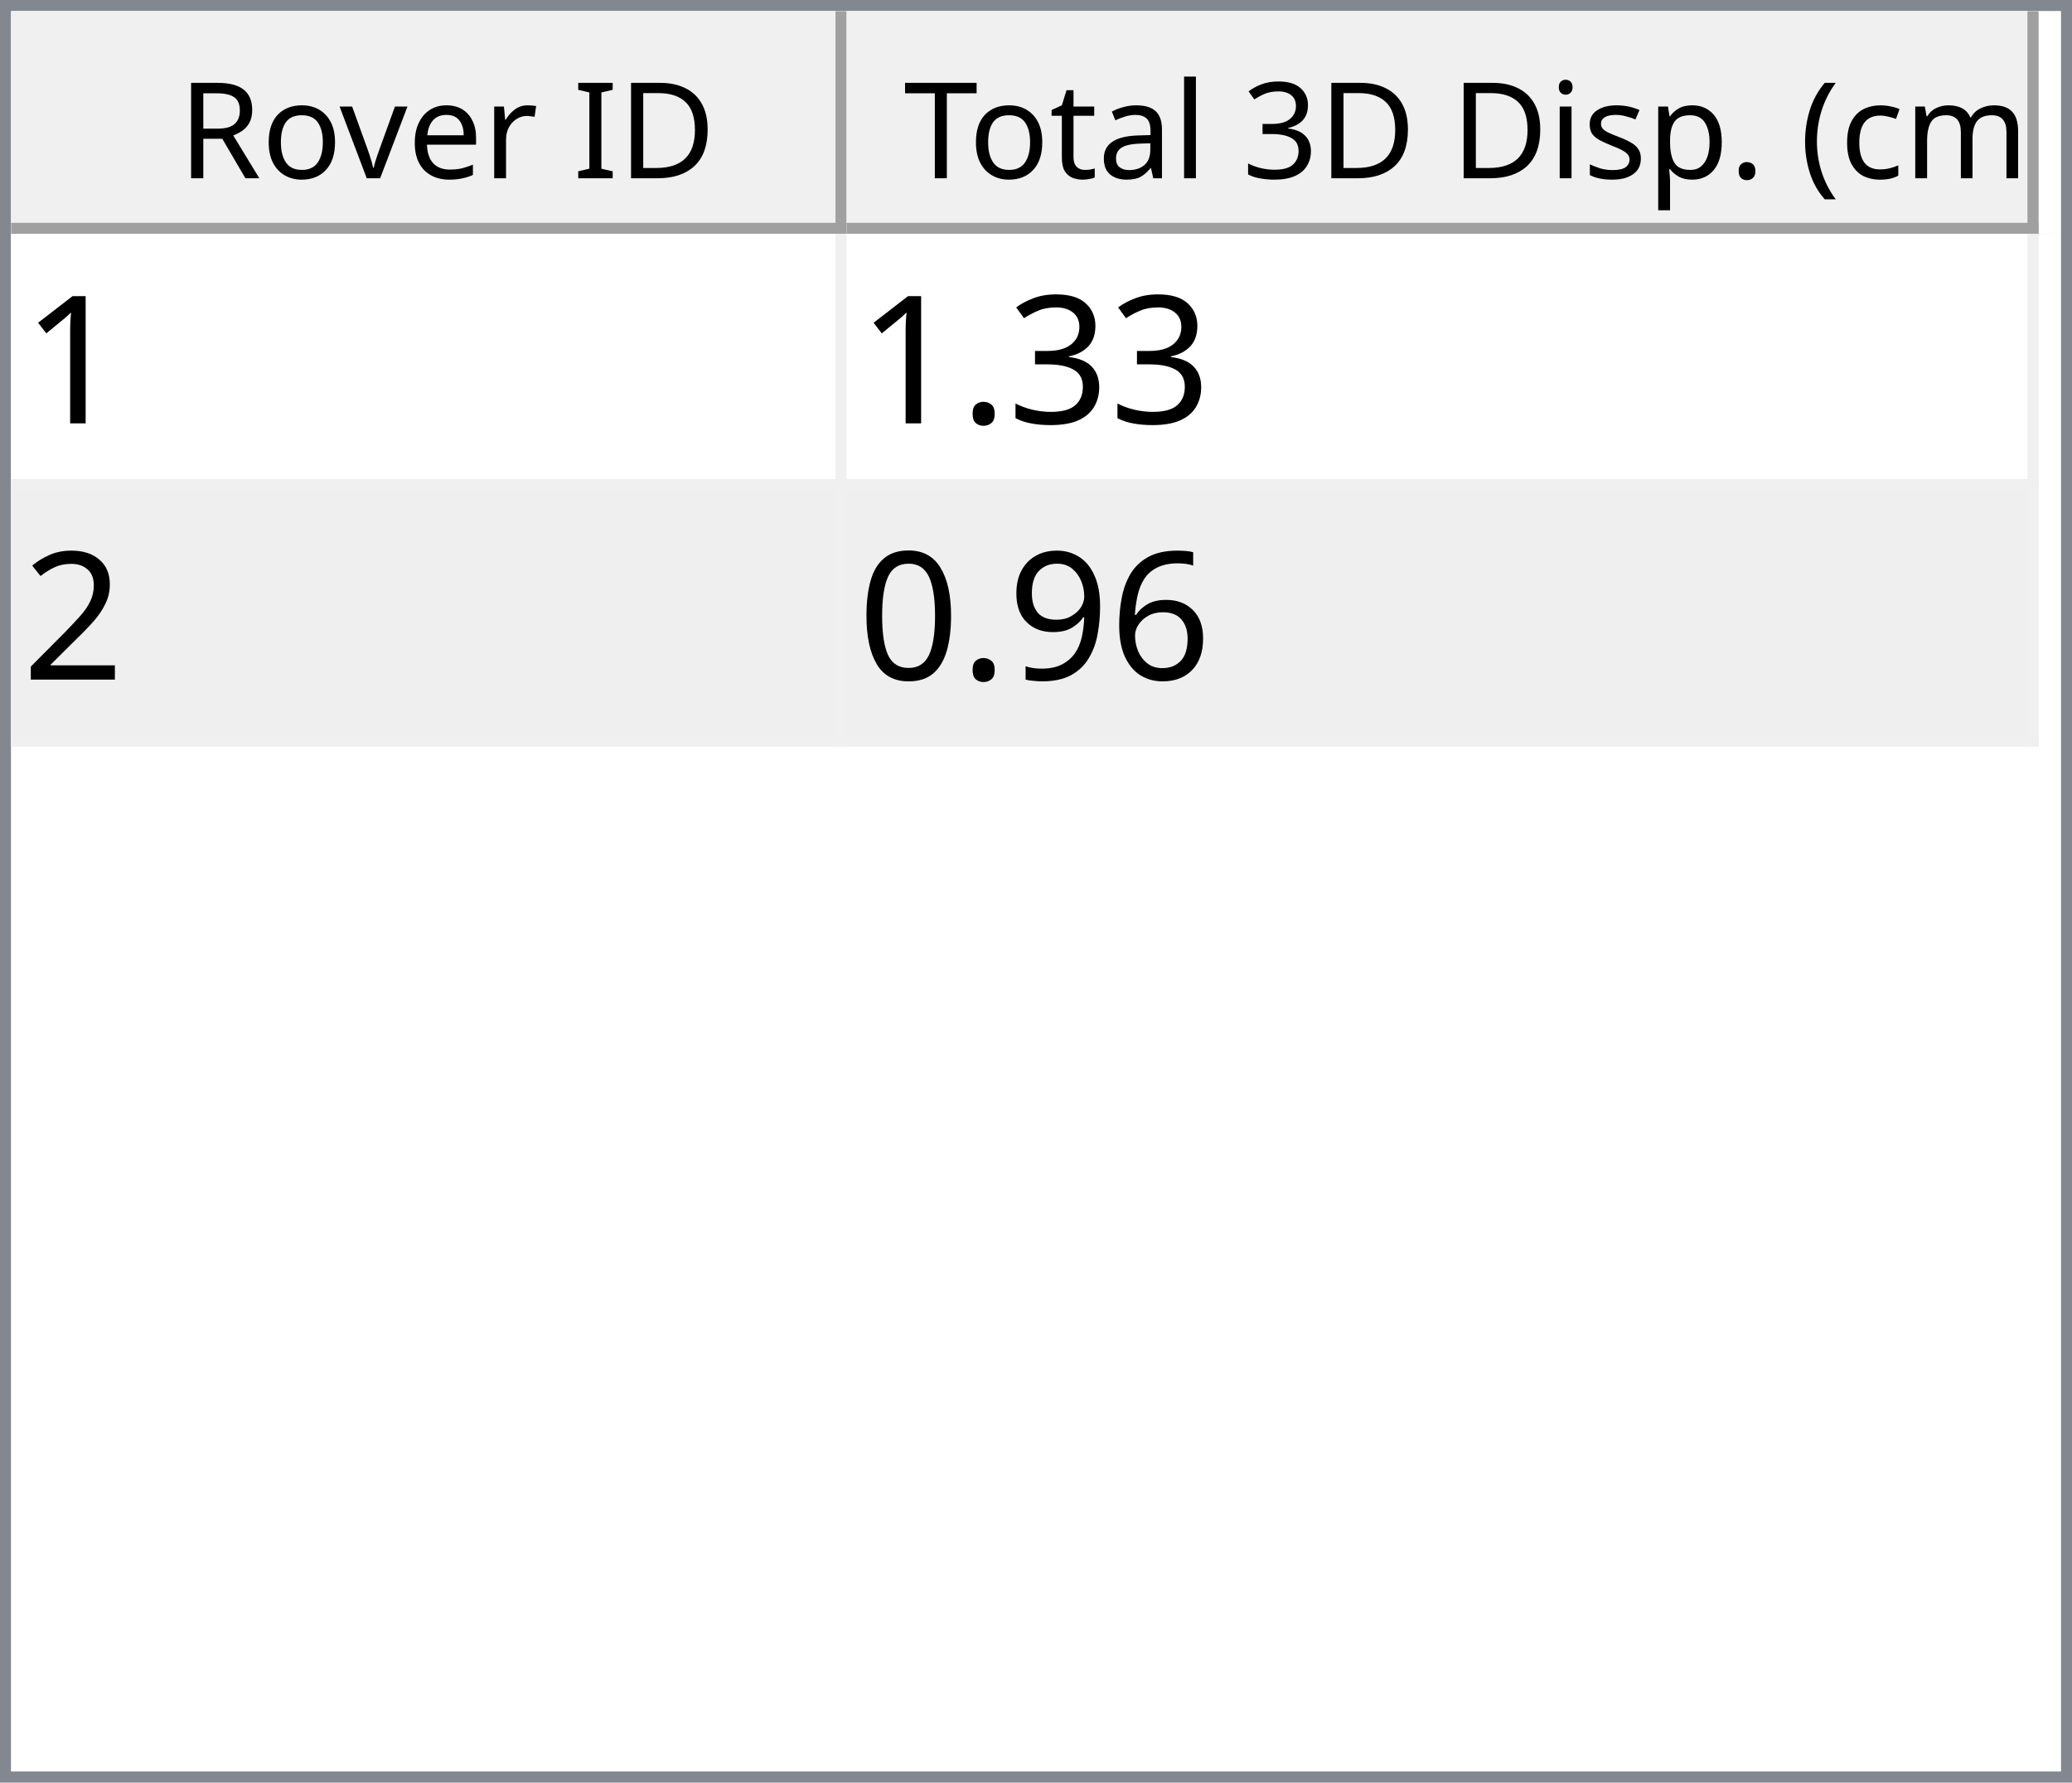
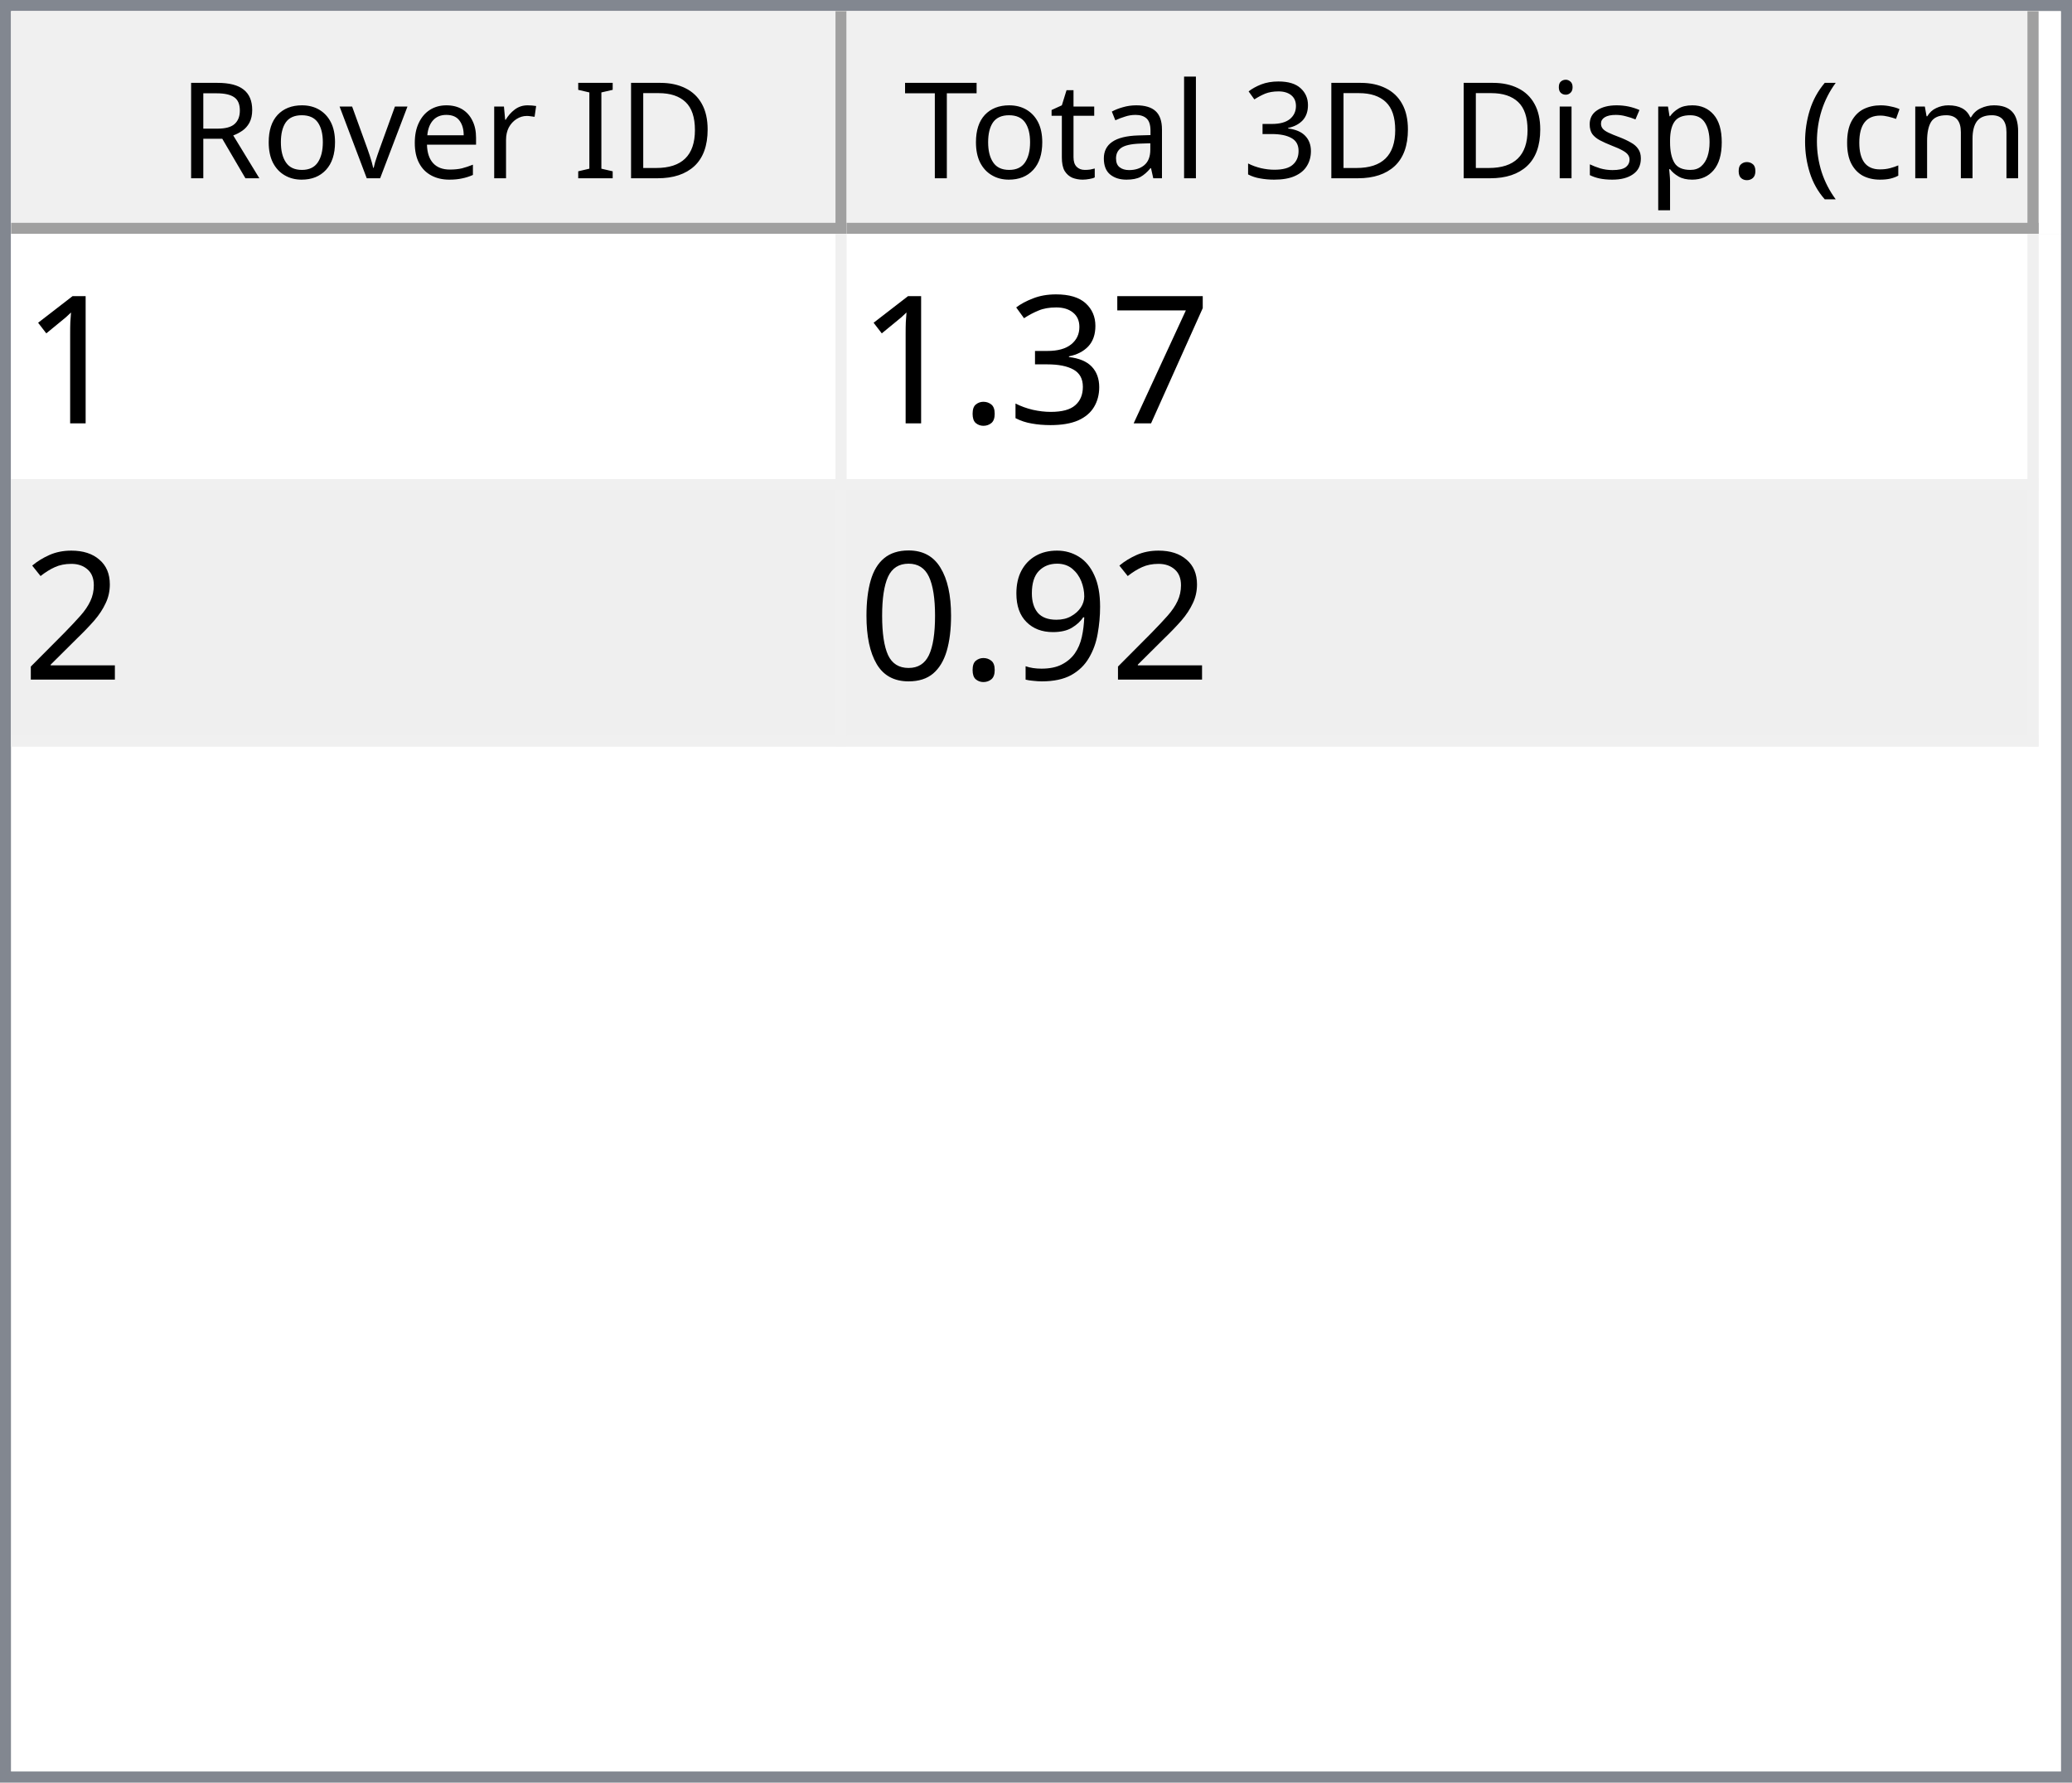
<svg xmlns="http://www.w3.org/2000/svg" style="fill-opacity:1; color-rendering:auto; color-interpolation:auto; text-rendering:auto; stroke:black; stroke-linecap:square; stroke-miterlimit:10; shape-rendering:auto; stroke-opacity:1; fill:black; stroke-dasharray:none; font-weight:normal; stroke-width:1; font-family:'Dialog'; font-style:normal; stroke-linejoin:miter; font-size:12px; stroke-dashoffset:0; image-rendering:auto;" width="186" height="160">
  <defs id="genericDefs" />
  <g>
    <defs id="defs1">
      <clipPath clipPathUnits="userSpaceOnUse" id="clipPath1">
        <path d="M0 0 L186 0 L186 160 L0 160 L0 0 Z" />
      </clipPath>
      <clipPath clipPathUnits="userSpaceOnUse" id="clipPath2">
        <path d="M0 0 L0 160 L186 160 L186 0 Z" />
      </clipPath>
      <clipPath clipPathUnits="userSpaceOnUse" id="clipPath3">
        <path d="M0 0 L0 20 L184 20 L184 0 Z" />
      </clipPath>
      <clipPath clipPathUnits="userSpaceOnUse" id="clipPath4">
        <path d="M0 0 L0 20 L75 20 L75 0 Z" />
      </clipPath>
      <clipPath clipPathUnits="userSpaceOnUse" id="clipPath5">
        <path d="M1 1 L1 19 L74 19 L74 1 Z" />
      </clipPath>
      <clipPath clipPathUnits="userSpaceOnUse" id="clipPath6">
        <path d="M0 0 L0 18 L73 18 L73 0 Z" />
      </clipPath>
      <clipPath clipPathUnits="userSpaceOnUse" id="clipPath7">
        <path d="M-0.5 -0.5 L-0.5 19.5 L74.5 19.5 L74.5 -0.5 Z" />
      </clipPath>
      <clipPath clipPathUnits="userSpaceOnUse" id="clipPath8">
        <path d="M0 0 L0 20 L107 20 L107 0 Z" />
      </clipPath>
      <clipPath clipPathUnits="userSpaceOnUse" id="clipPath9">
        <path d="M1 1 L1 19 L106 19 L106 1 Z" />
      </clipPath>
      <clipPath clipPathUnits="userSpaceOnUse" id="clipPath10">
        <path d="M0 0 L0 18 L105 18 L105 0 Z" />
      </clipPath>
      <clipPath clipPathUnits="userSpaceOnUse" id="clipPath11">
        <path d="M-0.5 -0.5 L-0.5 19.5 L106.5 19.5 L106.5 -0.5 Z" />
      </clipPath>
      <clipPath clipPathUnits="userSpaceOnUse" id="clipPath12">
        <path d="M0 0 L0 138 L184 138 L184 0 Z" />
      </clipPath>
      <clipPath clipPathUnits="userSpaceOnUse" id="clipPath13">
        <path d="M0 0 L0 46 L182 46 L182 0 Z" />
      </clipPath>
      <clipPath clipPathUnits="userSpaceOnUse" id="clipPath14">
        <path d="M-0.5 -0.5 L-0.5 45.5 L181.5 45.5 L181.5 -0.5 Z" />
      </clipPath>
      <clipPath clipPathUnits="userSpaceOnUse" id="clipPath15">
        <path d="M0 0 L0 22 L74 22 L74 0 Z" />
      </clipPath>
      <clipPath clipPathUnits="userSpaceOnUse" id="clipPath16">
        <path d="M0 0 L0 22 L106 22 L106 0 Z" />
      </clipPath>
      <font horiz-adv-x="64.551" id="font1">
        <font-face ascent="107.91" descent="25.098" units-per-em="100" style="font-style:normal; font-family:Segoe UI; font-weight:normal;" />
        <missing-glyph horiz-adv-x="64.551" d="M8.109 0 L8.109 68.266 L56.453 68.266 L56.453 0 L8.109 0 ZM15.328 7.234 L49.219 7.234 L49.219 61.031 L15.328 61.031 L15.328 7.234 Z" />
        <glyph unicode="D" horiz-adv-x="70.117" d="M9.188 0 L9.188 70.016 L28.516 70.016 Q65.531 70.016 65.531 35.891 Q65.531 19.672 55.25 9.836 Q44.969 0 27.734 0 L9.188 0 ZM17.391 62.594 L17.391 7.422 L27.828 7.422 Q41.609 7.422 49.273 14.797 Q56.938 22.172 56.938 35.688 Q56.938 62.594 28.328 62.594 L17.391 62.594 Z" />
        <glyph unicode="I" horiz-adv-x="26.611" d="M17.391 0 L9.188 0 L9.188 70.016 L17.391 70.016 L17.391 0 Z" />
        <glyph unicode=" " horiz-adv-x="27.393" d="" />
        <glyph unicode="r" horiz-adv-x="34.766" d="M34.188 41.891 Q32.078 43.5 28.125 43.5 Q23 43.5 19.555 38.672 Q16.109 33.844 16.109 25.484 L16.109 0 L8.109 0 L8.109 50 L16.109 50 L16.109 39.703 L16.312 39.703 Q18.016 44.969 21.531 47.922 Q25.047 50.875 29.391 50.875 Q32.516 50.875 34.188 50.203 L34.188 41.891 Z" />
        <glyph unicode="e" horiz-adv-x="52.295" d="M48.297 23 L12.984 23 Q13.188 14.656 17.484 10.109 Q21.781 5.562 29.297 5.562 Q37.75 5.562 44.828 11.141 L44.828 3.609 Q38.234 -1.172 27.391 -1.172 Q16.797 -1.172 10.742 5.641 Q4.688 12.453 4.688 24.812 Q4.688 36.469 11.305 43.82 Q17.922 51.172 27.734 51.172 Q37.547 51.172 42.922 44.828 Q48.297 38.484 48.297 27.203 L48.297 23 ZM40.094 29.781 Q40.047 36.719 36.75 40.578 Q33.453 44.438 27.594 44.438 Q21.922 44.438 17.969 40.383 Q14.016 36.328 13.094 29.781 L40.094 29.781 Z" />
        <glyph unicode="v" horiz-adv-x="47.9" d="M47.406 50 L27.484 0 L19.625 0 L0.688 50 L9.469 50 L22.172 13.672 Q23.578 9.672 23.922 6.688 L24.125 6.688 Q24.609 10.453 25.688 13.484 L38.969 50 L47.406 50 Z" />
        <glyph unicode="o" horiz-adv-x="58.594" d="M29 -1.172 Q17.922 -1.172 11.305 5.836 Q4.688 12.844 4.688 24.422 Q4.688 37.016 11.57 44.094 Q18.453 51.172 30.172 51.172 Q41.359 51.172 47.633 44.289 Q53.906 37.406 53.906 25.203 Q53.906 13.234 47.141 6.031 Q40.375 -1.172 29 -1.172 ZM29.594 44.438 Q21.875 44.438 17.383 39.188 Q12.891 33.938 12.891 24.703 Q12.891 15.828 17.43 10.695 Q21.969 5.562 29.594 5.562 Q37.359 5.562 41.531 10.594 Q45.703 15.625 45.703 24.906 Q45.703 34.281 41.531 39.359 Q37.359 44.438 29.594 44.438 Z" />
        <glyph unicode="R" horiz-adv-x="59.814" d="M59.375 0 L49.609 0 L37.891 19.625 Q36.281 22.359 34.766 24.289 Q33.25 26.219 31.664 27.438 Q30.078 28.656 28.25 29.219 Q26.422 29.781 24.125 29.781 L17.391 29.781 L17.391 0 L9.188 0 L9.188 70.016 L30.078 70.016 Q34.672 70.016 38.555 68.867 Q42.438 67.719 45.289 65.375 Q48.141 63.031 49.758 59.547 Q51.375 56.062 51.375 51.375 Q51.375 47.703 50.273 44.656 Q49.172 41.609 47.148 39.211 Q45.125 36.812 42.266 35.133 Q39.406 33.453 35.844 32.516 L35.844 32.328 Q37.594 31.547 38.891 30.547 Q40.188 29.547 41.359 28.18 Q42.531 26.812 43.68 25.078 Q44.828 23.344 46.234 21.047 L59.375 0 ZM17.391 62.594 L17.391 37.203 L28.516 37.203 Q31.594 37.203 34.203 38.133 Q36.812 39.062 38.719 40.797 Q40.625 42.531 41.703 45.047 Q42.781 47.562 42.781 50.688 Q42.781 56.297 39.141 59.445 Q35.5 62.594 28.609 62.594 L17.391 62.594 Z" />
        <glyph unicode=")" horiz-adv-x="30.176" d="M8.297 -15.922 L1.172 -15.922 Q16.406 2.344 16.406 26.812 Q16.406 51.469 1.078 70.016 L8.297 70.016 Q23.531 52.156 23.531 26.703 Q23.531 1.375 8.297 -15.922 Z" />
        <glyph unicode="m" horiz-adv-x="86.133" d="M79.109 0 L71.094 0 L71.094 28.719 Q71.094 37.016 68.531 40.727 Q65.969 44.438 59.906 44.438 Q54.781 44.438 51.195 39.75 Q47.609 35.062 47.609 28.516 L47.609 0 L39.594 0 L39.594 29.688 Q39.594 44.438 28.219 44.438 Q22.953 44.438 19.531 40.016 Q16.109 35.594 16.109 28.516 L16.109 0 L8.109 0 L8.109 50 L16.109 50 L16.109 42.094 L16.312 42.094 Q21.625 51.172 31.844 51.172 Q36.969 51.172 40.773 48.312 Q44.578 45.453 46 40.828 Q51.562 51.172 62.594 51.172 Q79.109 51.172 79.109 30.812 L79.109 0 Z" />
        <glyph unicode="c" horiz-adv-x="46.191" d="M42.188 2.297 Q36.422 -1.172 28.516 -1.172 Q17.828 -1.172 11.258 5.789 Q4.688 12.75 4.688 23.828 Q4.688 36.188 11.766 43.68 Q18.844 51.172 30.672 51.172 Q37.25 51.172 42.281 48.734 L42.281 40.531 Q36.719 44.438 30.375 44.438 Q22.703 44.438 17.797 38.945 Q12.891 33.453 12.891 24.516 Q12.891 15.719 17.508 10.641 Q22.125 5.562 29.891 5.562 Q36.422 5.562 42.188 9.906 L42.188 2.297 Z" />
        <glyph unicode="(" horiz-adv-x="30.176" d="M29.109 -15.922 L21.969 -15.922 Q6.844 1.375 6.844 26.703 Q6.844 52.156 21.969 70.016 L29.203 70.016 Q13.875 51.469 13.875 26.812 Q13.875 2.344 29.109 -15.922 Z" />
        <glyph unicode="." horiz-adv-x="21.68" d="M10.891 -1.078 Q8.641 -1.078 7.055 0.539 Q5.469 2.156 5.469 4.391 Q5.469 6.641 7.055 8.273 Q8.641 9.906 10.891 9.906 Q13.188 9.906 14.797 8.273 Q16.406 6.641 16.406 4.391 Q16.406 2.156 14.797 0.539 Q13.188 -1.078 10.891 -1.078 Z" />
        <glyph unicode="p" horiz-adv-x="58.789" d="M16.312 7.234 L16.109 7.234 L16.109 -23 L8.109 -23 L8.109 50 L16.109 50 L16.109 41.219 L16.312 41.219 Q22.219 51.172 33.594 51.172 Q43.266 51.172 48.688 44.461 Q54.109 37.75 54.109 26.469 Q54.109 13.922 48 6.375 Q41.891 -1.172 31.297 -1.172 Q21.578 -1.172 16.312 7.234 ZM16.109 27.391 L16.109 20.406 Q16.109 14.203 20.141 9.883 Q24.172 5.562 30.375 5.562 Q37.641 5.562 41.773 11.133 Q45.906 16.703 45.906 26.609 Q45.906 34.969 42.047 39.703 Q38.188 44.438 31.594 44.438 Q24.609 44.438 20.359 39.578 Q16.109 34.719 16.109 27.391 Z" />
        <glyph unicode="s" horiz-adv-x="42.432" d="M5.078 1.812 L5.078 10.406 Q11.625 5.562 19.484 5.562 Q30.031 5.562 30.031 12.594 Q30.031 14.594 29.125 15.992 Q28.219 17.391 26.68 18.461 Q25.141 19.531 23.07 20.383 Q21 21.234 18.609 22.172 Q15.281 23.484 12.766 24.828 Q10.25 26.172 8.57 27.859 Q6.891 29.547 6.031 31.695 Q5.172 33.844 5.172 36.719 Q5.172 40.234 6.789 42.945 Q8.406 45.656 11.086 47.484 Q13.766 49.312 17.211 50.242 Q20.656 51.172 24.312 51.172 Q30.812 51.172 35.938 48.922 L35.938 40.828 Q30.422 44.438 23.25 44.438 Q21 44.438 19.195 43.922 Q17.391 43.406 16.094 42.477 Q14.797 41.547 14.086 40.258 Q13.375 38.969 13.375 37.406 Q13.375 35.453 14.086 34.133 Q14.797 32.812 16.164 31.789 Q17.531 30.766 19.484 29.938 Q21.438 29.109 23.922 28.125 Q27.25 26.859 29.883 25.516 Q32.516 24.172 34.375 22.484 Q36.234 20.797 37.234 18.602 Q38.234 16.406 38.234 13.375 Q38.234 9.672 36.602 6.938 Q34.969 4.203 32.234 2.398 Q29.5 0.594 25.93 -0.289 Q22.359 -1.172 18.453 -1.172 Q10.75 -1.172 5.078 1.812 Z" />
        <glyph unicode="i" horiz-adv-x="24.219" d="M12.203 62.703 Q10.062 62.703 8.547 64.164 Q7.031 65.625 7.031 67.875 Q7.031 70.125 8.547 71.609 Q10.062 73.094 12.203 73.094 Q14.406 73.094 15.945 71.609 Q17.484 70.125 17.484 67.875 Q17.484 65.719 15.945 64.211 Q14.406 62.703 12.203 62.703 ZM16.109 0 L8.109 0 L8.109 50 L16.109 50 L16.109 0 Z" />
        <glyph unicode="3" horiz-adv-x="53.906" d="M46.531 19.828 Q46.531 15.094 44.75 11.211 Q42.969 7.328 39.719 4.57 Q36.469 1.812 31.93 0.297 Q27.391 -1.219 21.922 -1.219 Q11.922 -1.219 6 2.594 L6 11.188 Q13.094 5.609 22.219 5.609 Q25.875 5.609 28.828 6.539 Q31.781 7.469 33.906 9.227 Q36.031 10.984 37.18 13.477 Q38.328 15.969 38.328 19.094 Q38.328 32.812 18.797 32.812 L12.984 32.812 L12.984 39.594 L18.5 39.594 Q35.797 39.594 35.797 52.484 Q35.797 64.406 22.609 64.406 Q15.188 64.406 8.688 59.422 L8.688 67.188 Q15.375 71.188 24.609 71.188 Q29 71.188 32.57 69.969 Q36.141 68.75 38.68 66.555 Q41.219 64.359 42.609 61.281 Q44 58.203 44 54.5 Q44 40.672 30.031 36.719 L30.031 36.531 Q33.594 36.141 36.625 34.797 Q39.656 33.453 41.852 31.305 Q44.047 29.156 45.289 26.25 Q46.531 23.344 46.531 19.828 Z" />
        <glyph unicode="l" horiz-adv-x="24.219" d="M16.109 0 L8.109 0 L8.109 74.031 L16.109 74.031 L16.109 0 Z" />
        <glyph unicode="a" horiz-adv-x="50.879" d="M43.891 0 L35.891 0 L35.891 7.812 L35.688 7.812 Q30.469 -1.172 20.312 -1.172 Q12.844 -1.172 8.617 2.781 Q4.391 6.734 4.391 13.281 Q4.391 27.297 20.906 29.594 L35.891 31.688 Q35.891 44.438 25.594 44.438 Q16.547 44.438 9.281 38.281 L9.281 46.484 Q16.656 51.172 26.266 51.172 Q43.891 51.172 43.891 32.516 L43.891 0 ZM35.891 25.297 L23.828 23.641 Q18.266 22.859 15.43 20.875 Q12.594 18.891 12.594 13.875 Q12.594 10.203 15.211 7.883 Q17.828 5.562 22.172 5.562 Q28.125 5.562 32.008 9.742 Q35.891 13.922 35.891 20.312 L35.891 25.297 Z" />
        <glyph unicode="t" horiz-adv-x="33.887" d="M31.297 0.484 Q28.469 -1.078 23.828 -1.078 Q10.688 -1.078 10.688 13.578 L10.688 43.172 L2.094 43.172 L2.094 50 L10.688 50 L10.688 62.203 L18.703 64.797 L18.703 50 L31.297 50 L31.297 43.172 L18.703 43.172 L18.703 14.984 Q18.703 9.969 20.414 7.82 Q22.125 5.672 26.078 5.672 Q29.109 5.672 31.297 7.328 L31.297 0.484 Z" />
        <glyph unicode="T" horiz-adv-x="52.393" d="M50.594 62.594 L30.375 62.594 L30.375 0 L22.172 0 L22.172 62.594 L2 62.594 L2 70.016 L50.594 70.016 L50.594 62.594 Z" />
      </font>
      <font horiz-adv-x="75.0" id="font2">
        <font-face ascent="100.537" descent="21.973" units-per-em="100" style="font-style:normal; font-family:sans-serif; font-weight:normal;" />
        <missing-glyph horiz-adv-x="75.0" d="M12.5 0 L12.5 62.5 L62.5 62.5 L62.5 0 L12.5 0 ZM14.062 1.562 L60.938 1.562 L60.938 60.938 L14.062 60.938 L14.062 1.562 Z" />
        <glyph unicode="1" horiz-adv-x="55.615" d="M37.25 0 L28.469 0 L28.469 56 Q25.297 52.984 20.141 49.953 Q14.984 46.922 10.891 45.406 L10.891 53.906 Q18.266 57.375 23.781 62.305 Q29.297 67.234 31.594 71.875 L37.25 71.875 L37.25 0 Z" />
+         <glyph unicode="7" horiz-adv-x="55.615" d="M4.734 62.203 L4.734 70.656 L51.078 70.656 L51.078 63.812 Q44.234 56.547 37.523 44.484 Q30.812 32.422 27.156 19.672 Q24.516 10.688 23.781 0 L14.75 0 Q14.891 8.453 18.062 20.414 Q21.234 32.375 27.172 43.484 Q33.109 54.594 39.797 62.203 L4.734 62.203 Z" />
        <glyph unicode="3" horiz-adv-x="55.615" d="M4.203 18.891 L12.984 20.062 Q14.5 12.594 18.141 9.297 Q21.781 6 27 6 Q33.203 6 37.477 10.297 Q41.75 14.594 41.75 20.953 Q41.75 27 37.797 30.93 Q33.844 34.859 27.734 34.859 Q25.25 34.859 21.531 33.891 L22.516 41.609 Q23.391 41.5 23.922 41.5 Q29.547 41.5 34.039 44.43 Q38.531 47.359 38.531 53.469 Q38.531 58.297 35.258 61.477 Q31.984 64.656 26.812 64.656 Q21.688 64.656 18.266 61.43 Q14.844 58.203 13.875 51.766 L5.078 53.328 Q6.688 62.156 12.398 67.016 Q18.109 71.875 26.609 71.875 Q32.469 71.875 37.398 69.359 Q42.328 66.844 44.945 62.5 Q47.562 58.156 47.562 53.266 Q47.562 48.641 45.07 44.828 Q42.578 41.016 37.703 38.766 Q44.047 37.312 47.562 32.695 Q51.078 28.078 51.078 21.141 Q51.078 11.766 44.242 5.25 Q37.406 -1.266 26.953 -1.266 Q17.531 -1.266 11.305 4.352 Q5.078 9.969 4.203 18.891 Z" />
        <glyph unicode="." horiz-adv-x="27.783" d="M9.078 0 L9.078 10.016 L19.094 10.016 L19.094 0 L9.078 0 Z" />
        <glyph unicode="2" horiz-adv-x="55.615" d="M50.344 8.453 L50.344 0 L3.031 0 Q2.938 3.172 4.047 6.109 Q5.859 10.938 9.836 15.625 Q13.812 20.312 21.344 26.469 Q33.016 36.031 37.117 41.625 Q41.219 47.219 41.219 52.203 Q41.219 57.422 37.477 61.008 Q33.734 64.594 27.734 64.594 Q21.391 64.594 17.578 60.789 Q13.766 56.984 13.719 50.25 L4.688 51.172 Q5.609 61.281 11.664 66.578 Q17.719 71.875 27.938 71.875 Q38.234 71.875 44.242 66.164 Q50.25 60.453 50.25 52 Q50.25 47.703 48.492 43.555 Q46.734 39.406 42.656 34.812 Q38.578 30.219 29.109 22.219 Q21.188 15.578 18.945 13.211 Q16.703 10.844 15.234 8.453 L50.344 8.453 Z" />
-         <glyph unicode="6" horiz-adv-x="55.615" d="M49.75 54.047 L41.016 53.375 Q39.844 58.547 37.703 60.891 Q34.125 64.656 28.906 64.656 Q24.703 64.656 21.531 62.312 Q17.391 59.281 14.992 53.469 Q12.594 47.656 12.5 36.922 Q15.672 41.75 20.266 44.094 Q24.859 46.438 29.891 46.438 Q38.672 46.438 44.852 39.969 Q51.031 33.5 51.031 23.25 Q51.031 16.5 48.125 10.719 Q45.219 4.938 40.141 1.859 Q35.062 -1.219 28.609 -1.219 Q17.625 -1.219 10.695 6.859 Q3.766 14.938 3.766 33.5 Q3.766 54.25 11.422 63.672 Q18.109 71.875 29.438 71.875 Q37.891 71.875 43.289 67.141 Q48.688 62.406 49.75 54.047 ZM13.875 23.188 Q13.875 18.656 15.797 14.508 Q17.719 10.359 21.188 8.18 Q24.656 6 28.469 6 Q34.031 6 38.039 10.492 Q42.047 14.984 42.047 22.703 Q42.047 30.125 38.086 34.398 Q34.125 38.672 28.125 38.672 Q22.172 38.672 18.023 34.398 Q13.875 30.125 13.875 23.188 Z" />
        <glyph unicode="9" horiz-adv-x="55.615" d="M5.469 16.547 L13.922 17.328 Q14.984 11.375 18.016 8.688 Q21.047 6 25.781 6 Q29.828 6 32.883 7.859 Q35.938 9.719 37.891 12.82 Q39.844 15.922 41.164 21.195 Q42.484 26.469 42.484 31.938 Q42.484 32.516 42.438 33.688 Q39.797 29.5 35.234 26.883 Q30.672 24.266 25.344 24.266 Q16.453 24.266 10.305 30.711 Q4.156 37.156 4.156 47.703 Q4.156 58.594 10.578 65.234 Q17 71.875 26.656 71.875 Q33.641 71.875 39.43 68.117 Q45.219 64.359 48.219 57.398 Q51.219 50.438 51.219 37.25 Q51.219 23.531 48.242 15.406 Q45.266 7.281 39.383 3.031 Q33.5 -1.219 25.594 -1.219 Q17.188 -1.219 11.867 3.445 Q6.547 8.109 5.469 16.547 ZM41.453 48.141 Q41.453 55.719 37.43 60.156 Q33.406 64.594 27.734 64.594 Q21.875 64.594 17.531 59.812 Q13.188 55.031 13.188 47.406 Q13.188 40.578 17.312 36.305 Q21.438 32.031 27.484 32.031 Q33.594 32.031 37.523 36.305 Q41.453 40.578 41.453 48.141 Z" />
        <glyph unicode="0" horiz-adv-x="55.615" d="M4.156 35.297 Q4.156 48 6.766 55.742 Q9.375 63.484 14.523 67.68 Q19.672 71.875 27.484 71.875 Q33.25 71.875 37.594 69.555 Q41.938 67.234 44.773 62.867 Q47.609 58.5 49.219 52.227 Q50.828 45.953 50.828 35.297 Q50.828 22.703 48.242 14.969 Q45.656 7.234 40.508 3.008 Q35.359 -1.219 27.484 -1.219 Q17.141 -1.219 11.234 6.203 Q4.156 15.141 4.156 35.297 ZM13.188 35.297 Q13.188 17.672 17.312 11.836 Q21.438 6 27.484 6 Q33.547 6 37.672 11.859 Q41.797 17.719 41.797 35.297 Q41.797 52.984 37.672 58.789 Q33.547 64.594 27.391 64.594 Q21.344 64.594 17.719 59.469 Q13.188 52.938 13.188 35.297 Z" />
      </font>
    </defs>
    <g style="fill:white; stroke:white;">
      <rect x="0" y="0" width="186" style="clip-path:url(#clipPath1); stroke:none;" height="160" />
    </g>
    <g style="fill:white; text-rendering:optimizeSpeed; color-rendering:optimizeSpeed; image-rendering:optimizeSpeed; shape-rendering:crispEdges; stroke:white; color-interpolation:sRGB;">
      <rect x="0" width="186" height="160" y="0" style="stroke:none;" />
      <path style="stroke:none;" d="M0 160 L186 160 L186 0 L0 0 Z" />
    </g>
    <g style="fill:rgb(240,240,240); font-family:'Segoe UI'; stroke:rgb(240,240,240);">
      <rect x="0" y="0" width="186" style="clip-path:url(#clipPath2); stroke:none;" height="160" />
    </g>
    <g style="fill:rgb(130,135,144); font-family:'Segoe UI'; stroke:rgb(130,135,144);">
      <path d="M0 0 L186 0 L186 160 L0 160 L0 0 ZM1 1 L185 1 L185 159 L1 159 L1 1 Z" style="fill-rule:evenodd; clip-path:url(#clipPath2); stroke:none;" />
    </g>
    <g style="fill:white; font-family:'Segoe UI'; stroke:white;" transform="translate(1,1)">
      <rect x="0" y="0" width="184" style="clip-path:url(#clipPath3); stroke:none;" height="20" />
    </g>
    <g style="fill:rgb(240,240,240); font-family:'Segoe UI'; stroke:rgb(240,240,240);" transform="translate(1,1)">
      <rect x="0" y="0" width="75" style="clip-path:url(#clipPath4); stroke:none;" height="20" />
    </g>
    <g style="font-family:'Segoe UI';" transform="translate(2,2)">
      <text x="14" xml:space="preserve" y="14" style="clip-path:url(#clipPath6); stroke:none;">Rover ID</text>
    </g>
    <g style="fill:rgb(160,160,160); font-family:'Segoe UI'; stroke:rgb(160,160,160); stroke-linejoin:bevel;" transform="translate(1.5,1.5)">
      <line x1="74" x2="74" y1="0" style="fill:none; clip-path:url(#clipPath7);" y2="19" />
    </g>
    <g style="fill:rgb(160,160,160); font-family:'Segoe UI'; stroke:rgb(160,160,160); stroke-linejoin:bevel;" transform="matrix(1,0,0,1,1,1) translate(0.5,0.5)">
      <line x1="0" x2="74" y1="19" style="fill:none; clip-path:url(#clipPath7);" y2="19" />
    </g>
    <g style="fill:rgb(240,240,240); font-family:'Segoe UI'; stroke:rgb(240,240,240);" transform="translate(76,1)">
      <rect x="0" y="0" width="107" style="clip-path:url(#clipPath8); stroke:none;" height="20" />
    </g>
    <g style="font-family:'Segoe UI';" transform="translate(77,2)">
      <text x="1" xml:space="preserve" y="14" style="clip-path:url(#clipPath10); stroke:none;"> Total 3D Disp. (cm)</text>
    </g>
    <g style="fill:rgb(160,160,160); font-family:'Segoe UI'; stroke:rgb(160,160,160); stroke-linejoin:bevel;" transform="translate(76.5,1.5)">
      <line x1="106" x2="106" y1="0" style="fill:none; clip-path:url(#clipPath11);" y2="19" />
    </g>
    <g style="fill:rgb(160,160,160); font-family:'Segoe UI'; stroke:rgb(160,160,160); stroke-linejoin:bevel;" transform="matrix(1,0,0,1,76,1) translate(0.5,0.5)">
      <line x1="0" x2="106" y1="19" style="fill:none; clip-path:url(#clipPath11);" y2="19" />
    </g>
    <g style="fill:white; font-family:'Segoe UI'; stroke:white;" transform="translate(1,21)">
      <rect x="0" y="0" width="184" style="clip-path:url(#clipPath12); stroke:none;" height="138" />
    </g>
    <g style="fill:rgb(240,240,240); font-size:16px; font-family:sans-serif; stroke:rgb(240,240,240);" transform="translate(1,21)">
      <rect x="0" y="0" width="182" style="clip-path:url(#clipPath13); stroke:none;" height="46" />
      <line transform="translate(0.5,0.5)" x1="0" x2="181" y1="22" style="clip-path:url(#clipPath14); fill:none; stroke-linejoin:bevel;" y2="22" />
    </g>
    <g transform="matrix(1,0,0,1,1,21) translate(0.5,0.5)" style="fill:rgb(240,240,240); font-size:16px; font-family:sans-serif; stroke:rgb(240,240,240); stroke-linejoin:bevel;">
      <line x1="0" x2="181" y1="45" style="fill:none; clip-path:url(#clipPath14);" y2="45" />
    </g>
    <g transform="matrix(1,0,0,1,1,21) translate(0.5,0.5)" style="fill:rgb(240,240,240); font-size:16px; font-family:sans-serif; stroke:rgb(240,240,240); stroke-linejoin:bevel;">
      <line x1="74" x2="74" y1="0" style="fill:none; clip-path:url(#clipPath14);" y2="45" />
    </g>
    <g transform="matrix(1,0,0,1,1,21) translate(0.5,0.5)" style="fill:rgb(240,240,240); font-size:16px; font-family:sans-serif; stroke:rgb(240,240,240); stroke-linejoin:bevel;">
      <line x1="181" x2="181" y1="0" style="fill:none; clip-path:url(#clipPath14);" y2="45" />
    </g>
    <g style="fill:white; font-size:16px; font-family:sans-serif; stroke:white;" transform="matrix(1,0,0,1,1,21)">
      <rect x="0" y="0" width="74" style="clip-path:url(#clipPath15); stroke:none;" height="22" />
      <text x="1" y="17" style="fill:black; clip-path:url(#clipPath15); stroke:none;" xml:space="preserve">1</text>
    </g>
    <g style="fill:white; font-size:16px; font-family:sans-serif; stroke:white;" transform="matrix(1,0,0,1,1,21) translate(75,0)">
      <rect x="0" y="0" width="106" style="clip-path:url(#clipPath16); stroke:none;" height="22" />
-       <text x="1" y="17" style="fill:black; clip-path:url(#clipPath16); stroke:none;" xml:space="preserve">1.33</text>
+       <text x="1" y="17" style="fill:black; clip-path:url(#clipPath16); stroke:none;" xml:space="preserve">1.37</text>
    </g>
    <g style="fill:rgb(239,239,239); font-size:16px; font-family:sans-serif; stroke:rgb(239,239,239);" transform="matrix(1,0,0,1,1,21) translate(0,23)">
      <rect x="0" y="0" width="74" style="clip-path:url(#clipPath15); stroke:none;" height="22" />
      <text x="1" y="17" style="fill:black; clip-path:url(#clipPath15); stroke:none;" xml:space="preserve">2</text>
    </g>
    <g style="fill:rgb(239,239,239); font-size:16px; font-family:sans-serif; stroke:rgb(239,239,239);" transform="matrix(1,0,0,1,1,21) translate(75,23)">
      <rect x="0" y="0" width="106" style="clip-path:url(#clipPath16); stroke:none;" height="22" />
-       <text x="1" y="17" style="fill:black; clip-path:url(#clipPath16); stroke:none;" xml:space="preserve">0.96</text>
+       <text x="1" y="17" style="fill:black; clip-path:url(#clipPath16); stroke:none;" xml:space="preserve">0.92</text>
    </g>
  </g>
</svg>
